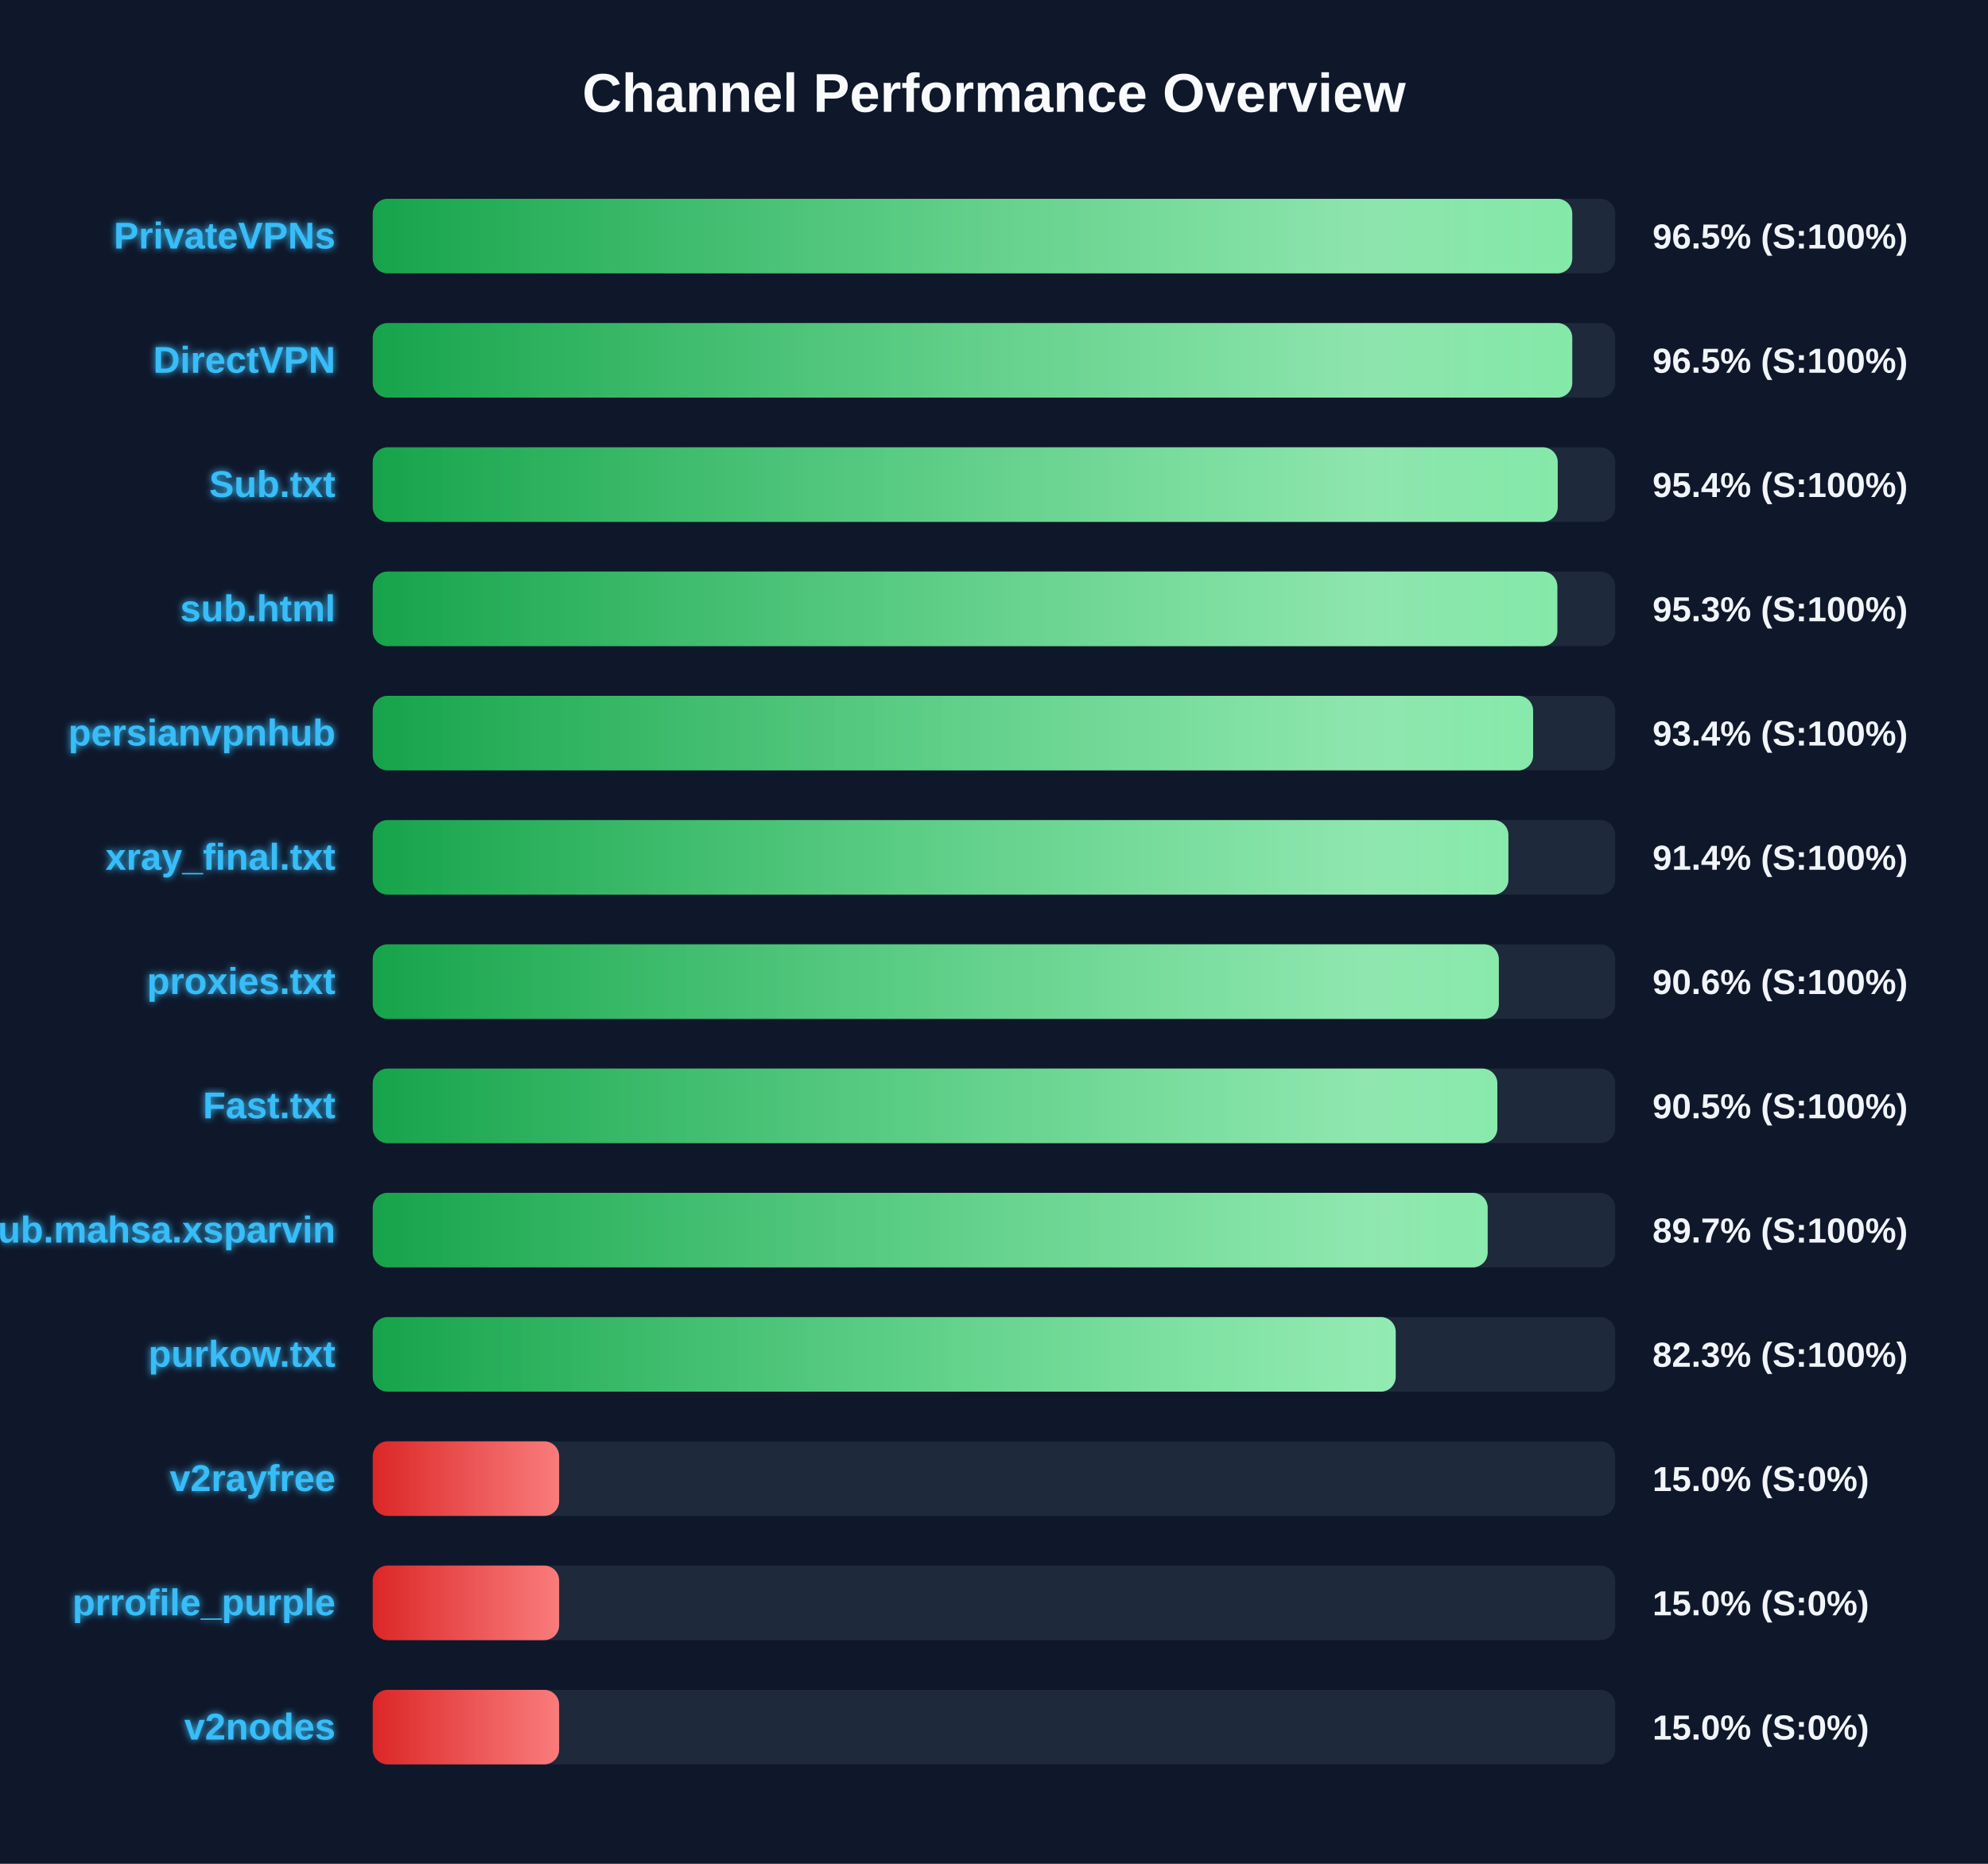
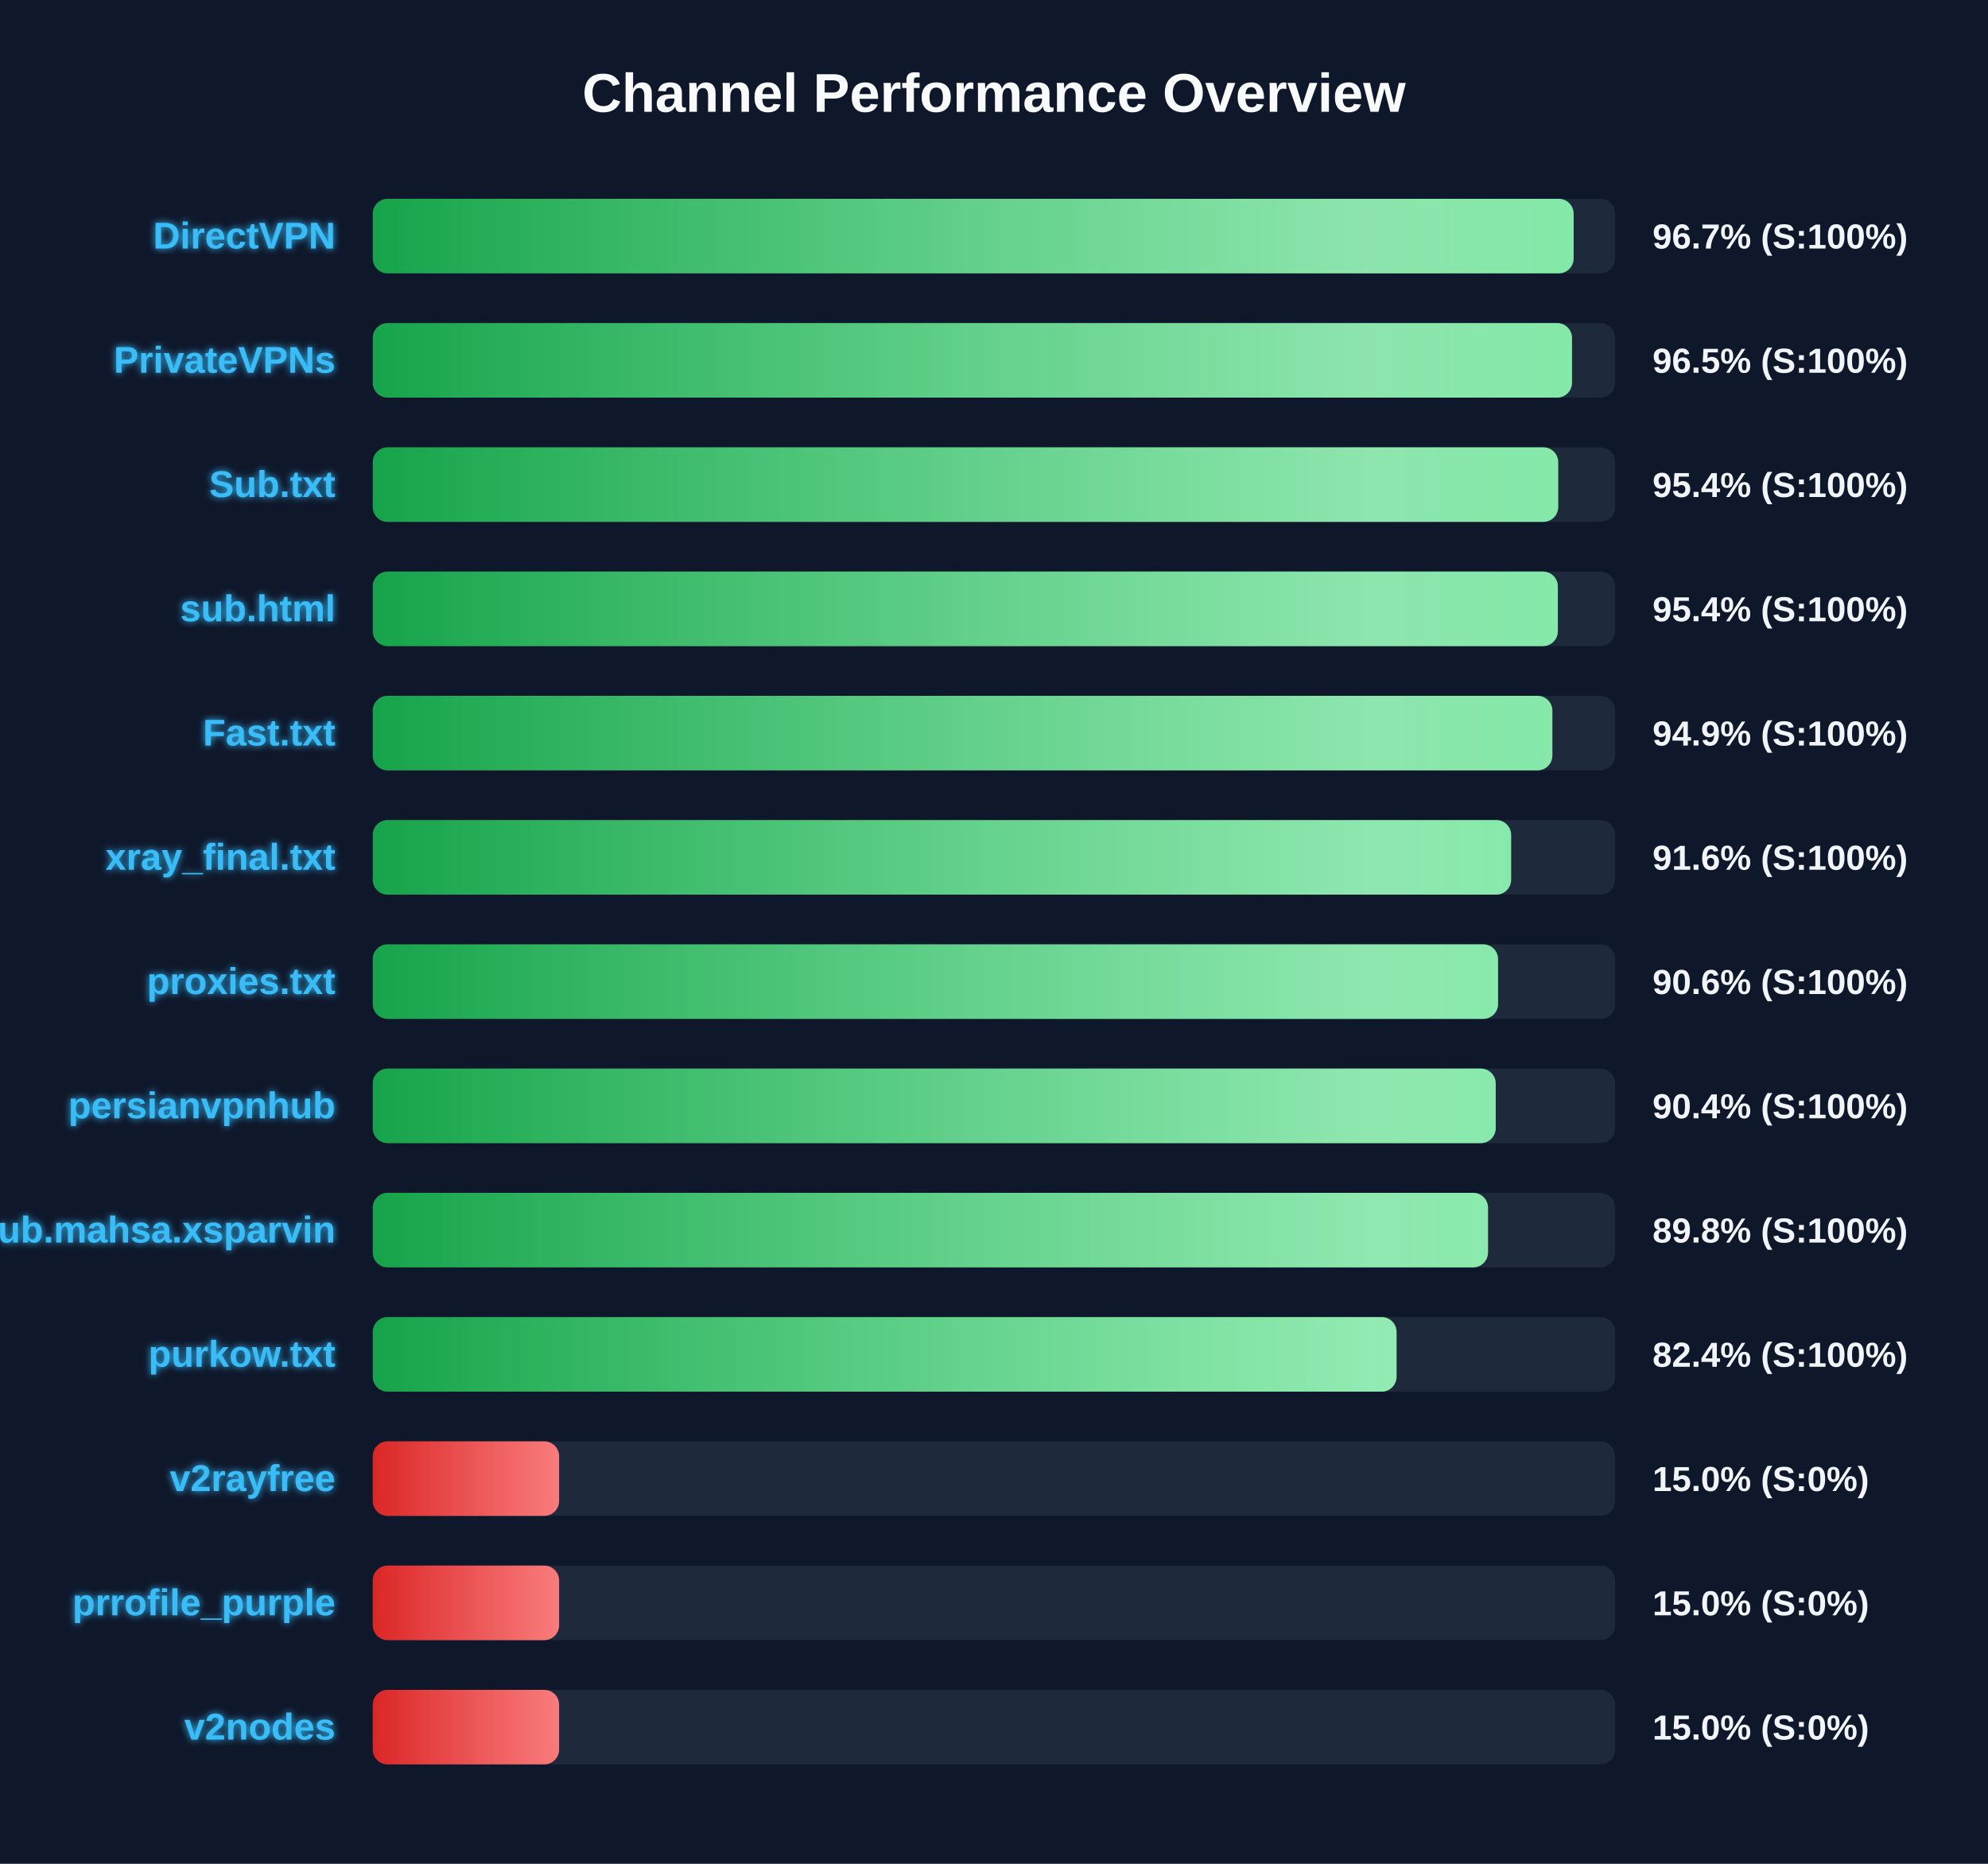
<svg xmlns="http://www.w3.org/2000/svg" width="800" height="750" version="1.1">
  <defs>
    <linearGradient id="grad-green" x1="0%" y1="0%" x2="100%" y2="0%">
      <stop offset="0%" stop-color="#16a34a" />
      <stop offset="100%" stop-color="#4ade80" />
    </linearGradient>
    <linearGradient id="grad-yellow" x1="0%" y1="0%" x2="100%" y2="0%">
      <stop offset="0%" stop-color="#ca8a04" />
      <stop offset="100%" stop-color="#fde047" />
    </linearGradient>
    <linearGradient id="grad-red" x1="0%" y1="0%" x2="100%" y2="0%">
      <stop offset="0%" stop-color="#dc2626" />
      <stop offset="100%" stop-color="#f87171" />
    </linearGradient>
    <linearGradient id="shimmer" x1="0%" y1="0%" x2="100%" y2="0%">
      <stop offset="0%" stop-color="rgba(255,255,255,0)" />
      <stop offset="50%" stop-color="rgba(255,255,255,0.4)" />
      <stop offset="100%" stop-color="rgba(255,255,255,0)" />
    </linearGradient>
    <filter id="glow" x="-20%" y="-20%" width="140%" height="140%">
      <feGaussianBlur stdDeviation="1.5" result="blur" />
      <feComposite in="SourceGraphic" in2="blur" operator="over" />
    </filter>
  </defs>
  <style>
        .bg-rect { fill: #0f172a; }
        .title { font: bold 22px 'Segoe UI', Arial, sans-serif; fill: #f8fafc; }
        .row { font: bold 15px 'Segoe UI', Arial, sans-serif; fill: #38bdf8; filter: url(#glow); }
        .score { font: bold 14px 'Segoe UI', Arial, sans-serif; fill: #f1f5f9; }
        @keyframes shimmer-anim {
            0% { transform: translateX(-100%); }
            100% { transform: translateX(200%); }
        }
        .shimmer-rect {
            animation: shimmer-anim 2.5s infinite linear;
        }
    </style>
  <rect width="100%" height="100%" class="bg-rect" />
  <text x="400" y="45" text-anchor="middle" class="title">Channel Performance Overview</text>
  <rect x="150" y="80" width="500" height="30" fill="#1e293b" rx="6" />
  <clipPath id="clip-0">
-     <rect x="150" y="80" width="482.7" height="30" rx="6" />
+     <rect x="150" y="80" width="483.25" height="30" rx="6" />
  </clipPath>
-   <rect x="150" y="80" width="482.7" height="30" fill="url(#grad-green)" rx="6" />
+   <rect x="150" y="80" width="483.25" height="30" fill="url(#grad-green)" rx="6" />
  <g clip-path="url(#clip-0)">
    <rect x="150" y="80" width="100%" height="30" fill="url(#shimmer)" class="shimmer-rect" />
  </g>
-   <text x="135" y="100" text-anchor="end" class="row">PrivateVPNs</text>
-   <text x="665" y="100" text-anchor="start" class="score">96.5% (S:100%)</text>
+   <text x="135" y="100" text-anchor="end" class="row">DirectVPN</text>
+   <text x="665" y="100" text-anchor="start" class="score">96.7% (S:100%)</text>
  <rect x="150" y="130" width="500" height="30" fill="#1e293b" rx="6" />
  <clipPath id="clip-1">
-     <rect x="150" y="130" width="482.7" height="30" rx="6" />
+     <rect x="150" y="130" width="482.6" height="30" rx="6" />
  </clipPath>
-   <rect x="150" y="130" width="482.7" height="30" fill="url(#grad-green)" rx="6" />
+   <rect x="150" y="130" width="482.6" height="30" fill="url(#grad-green)" rx="6" />
  <g clip-path="url(#clip-1)">
    <rect x="150" y="130" width="100%" height="30" fill="url(#shimmer)" class="shimmer-rect" />
  </g>
-   <text x="135" y="150" text-anchor="end" class="row">DirectVPN</text>
+   <text x="135" y="150" text-anchor="end" class="row">PrivateVPNs</text>
  <text x="665" y="150" text-anchor="start" class="score">96.5% (S:100%)</text>
  <rect x="150" y="180" width="500" height="30" fill="#1e293b" rx="6" />
  <clipPath id="clip-2">
-     <rect x="150" y="180" width="476.85" height="30" rx="6" />
+     <rect x="150" y="180" width="477.05" height="30" rx="6" />
  </clipPath>
-   <rect x="150" y="180" width="476.85" height="30" fill="url(#grad-green)" rx="6" />
+   <rect x="150" y="180" width="477.05" height="30" fill="url(#grad-green)" rx="6" />
  <g clip-path="url(#clip-2)">
    <rect x="150" y="180" width="100%" height="30" fill="url(#shimmer)" class="shimmer-rect" />
  </g>
  <text x="135" y="200" text-anchor="end" class="row">Sub.txt</text>
  <text x="665" y="200" text-anchor="start" class="score">95.4% (S:100%)</text>
  <rect x="150" y="230" width="500" height="30" fill="#1e293b" rx="6" />
  <clipPath id="clip-3">
-     <rect x="150" y="230" width="476.7" height="30" rx="6" />
+     <rect x="150" y="230" width="476.9" height="30" rx="6" />
  </clipPath>
-   <rect x="150" y="230" width="476.7" height="30" fill="url(#grad-green)" rx="6" />
+   <rect x="150" y="230" width="476.9" height="30" fill="url(#grad-green)" rx="6" />
  <g clip-path="url(#clip-3)">
    <rect x="150" y="230" width="100%" height="30" fill="url(#shimmer)" class="shimmer-rect" />
  </g>
  <text x="135" y="250" text-anchor="end" class="row">sub.html</text>
-   <text x="665" y="250" text-anchor="start" class="score">95.3% (S:100%)</text>
+   <text x="665" y="250" text-anchor="start" class="score">95.4% (S:100%)</text>
  <rect x="150" y="280" width="500" height="30" fill="#1e293b" rx="6" />
  <clipPath id="clip-4">
-     <rect x="150" y="280" width="466.95" height="30" rx="6" />
+     <rect x="150" y="280" width="474.7" height="30" rx="6" />
  </clipPath>
-   <rect x="150" y="280" width="466.95" height="30" fill="url(#grad-green)" rx="6" />
+   <rect x="150" y="280" width="474.7" height="30" fill="url(#grad-green)" rx="6" />
  <g clip-path="url(#clip-4)">
    <rect x="150" y="280" width="100%" height="30" fill="url(#shimmer)" class="shimmer-rect" />
  </g>
-   <text x="135" y="300" text-anchor="end" class="row">persianvpnhub</text>
-   <text x="665" y="300" text-anchor="start" class="score">93.4% (S:100%)</text>
+   <text x="135" y="300" text-anchor="end" class="row">Fast.txt</text>
+   <text x="665" y="300" text-anchor="start" class="score">94.9% (S:100%)</text>
  <rect x="150" y="330" width="500" height="30" fill="#1e293b" rx="6" />
  <clipPath id="clip-5">
-     <rect x="150" y="330" width="457.0" height="30" rx="6" />
+     <rect x="150" y="330" width="458.1" height="30" rx="6" />
  </clipPath>
-   <rect x="150" y="330" width="457.0" height="30" fill="url(#grad-green)" rx="6" />
+   <rect x="150" y="330" width="458.1" height="30" fill="url(#grad-green)" rx="6" />
  <g clip-path="url(#clip-5)">
    <rect x="150" y="330" width="100%" height="30" fill="url(#shimmer)" class="shimmer-rect" />
  </g>
  <text x="135" y="350" text-anchor="end" class="row">xray_final.txt</text>
-   <text x="665" y="350" text-anchor="start" class="score">91.4% (S:100%)</text>
+   <text x="665" y="350" text-anchor="start" class="score">91.6% (S:100%)</text>
  <rect x="150" y="380" width="500" height="30" fill="#1e293b" rx="6" />
  <clipPath id="clip-6">
-     <rect x="150" y="380" width="453.15" height="30" rx="6" />
+     <rect x="150" y="380" width="452.85" height="30" rx="6" />
  </clipPath>
-   <rect x="150" y="380" width="453.15" height="30" fill="url(#grad-green)" rx="6" />
+   <rect x="150" y="380" width="452.85" height="30" fill="url(#grad-green)" rx="6" />
  <g clip-path="url(#clip-6)">
    <rect x="150" y="380" width="100%" height="30" fill="url(#shimmer)" class="shimmer-rect" />
  </g>
  <text x="135" y="400" text-anchor="end" class="row">proxies.txt</text>
  <text x="665" y="400" text-anchor="start" class="score">90.6% (S:100%)</text>
  <rect x="150" y="430" width="500" height="30" fill="#1e293b" rx="6" />
  <clipPath id="clip-7">
-     <rect x="150" y="430" width="452.55" height="30" rx="6" />
+     <rect x="150" y="430" width="451.9" height="30" rx="6" />
  </clipPath>
-   <rect x="150" y="430" width="452.55" height="30" fill="url(#grad-green)" rx="6" />
+   <rect x="150" y="430" width="451.9" height="30" fill="url(#grad-green)" rx="6" />
  <g clip-path="url(#clip-7)">
    <rect x="150" y="430" width="100%" height="30" fill="url(#shimmer)" class="shimmer-rect" />
  </g>
-   <text x="135" y="450" text-anchor="end" class="row">Fast.txt</text>
-   <text x="665" y="450" text-anchor="start" class="score">90.5% (S:100%)</text>
+   <text x="135" y="450" text-anchor="end" class="row">persianvpnhub</text>
+   <text x="665" y="450" text-anchor="start" class="score">90.4% (S:100%)</text>
  <rect x="150" y="480" width="500" height="30" fill="#1e293b" rx="6" />
  <clipPath id="clip-8">
-     <rect x="150" y="480" width="448.65" height="30" rx="6" />
+     <rect x="150" y="480" width="448.8" height="30" rx="6" />
  </clipPath>
-   <rect x="150" y="480" width="448.65" height="30" fill="url(#grad-green)" rx="6" />
+   <rect x="150" y="480" width="448.8" height="30" fill="url(#grad-green)" rx="6" />
  <g clip-path="url(#clip-8)">
    <rect x="150" y="480" width="100%" height="30" fill="url(#shimmer)" class="shimmer-rect" />
  </g>
  <text x="135" y="500" text-anchor="end" class="row">Sub.mahsa.xsparvin</text>
-   <text x="665" y="500" text-anchor="start" class="score">89.7% (S:100%)</text>
+   <text x="665" y="500" text-anchor="start" class="score">89.8% (S:100%)</text>
  <rect x="150" y="530" width="500" height="30" fill="#1e293b" rx="6" />
  <clipPath id="clip-9">
-     <rect x="150" y="530" width="411.65" height="30" rx="6" />
+     <rect x="150" y="530" width="412.0" height="30" rx="6" />
  </clipPath>
-   <rect x="150" y="530" width="411.65" height="30" fill="url(#grad-green)" rx="6" />
+   <rect x="150" y="530" width="412.0" height="30" fill="url(#grad-green)" rx="6" />
  <g clip-path="url(#clip-9)">
    <rect x="150" y="530" width="100%" height="30" fill="url(#shimmer)" class="shimmer-rect" />
  </g>
  <text x="135" y="550" text-anchor="end" class="row">purkow.txt</text>
-   <text x="665" y="550" text-anchor="start" class="score">82.3% (S:100%)</text>
+   <text x="665" y="550" text-anchor="start" class="score">82.4% (S:100%)</text>
  <rect x="150" y="580" width="500" height="30" fill="#1e293b" rx="6" />
  <clipPath id="clip-10">
    <rect x="150" y="580" width="75.0" height="30" rx="6" />
  </clipPath>
  <rect x="150" y="580" width="75.0" height="30" fill="url(#grad-red)" rx="6" />
  <g clip-path="url(#clip-10)">
    <rect x="150" y="580" width="100%" height="30" fill="url(#shimmer)" class="shimmer-rect" />
  </g>
  <text x="135" y="600" text-anchor="end" class="row">v2rayfree</text>
  <text x="665" y="600" text-anchor="start" class="score">15.0% (S:0%)</text>
  <rect x="150" y="630" width="500" height="30" fill="#1e293b" rx="6" />
  <clipPath id="clip-11">
    <rect x="150" y="630" width="75.0" height="30" rx="6" />
  </clipPath>
  <rect x="150" y="630" width="75.0" height="30" fill="url(#grad-red)" rx="6" />
  <g clip-path="url(#clip-11)">
    <rect x="150" y="630" width="100%" height="30" fill="url(#shimmer)" class="shimmer-rect" />
  </g>
  <text x="135" y="650" text-anchor="end" class="row">prrofile_purple</text>
  <text x="665" y="650" text-anchor="start" class="score">15.0% (S:0%)</text>
  <rect x="150" y="680" width="500" height="30" fill="#1e293b" rx="6" />
  <clipPath id="clip-12">
    <rect x="150" y="680" width="75.0" height="30" rx="6" />
  </clipPath>
  <rect x="150" y="680" width="75.0" height="30" fill="url(#grad-red)" rx="6" />
  <g clip-path="url(#clip-12)">
    <rect x="150" y="680" width="100%" height="30" fill="url(#shimmer)" class="shimmer-rect" />
  </g>
  <text x="135" y="700" text-anchor="end" class="row">v2nodes</text>
  <text x="665" y="700" text-anchor="start" class="score">15.0% (S:0%)</text>
</svg>
